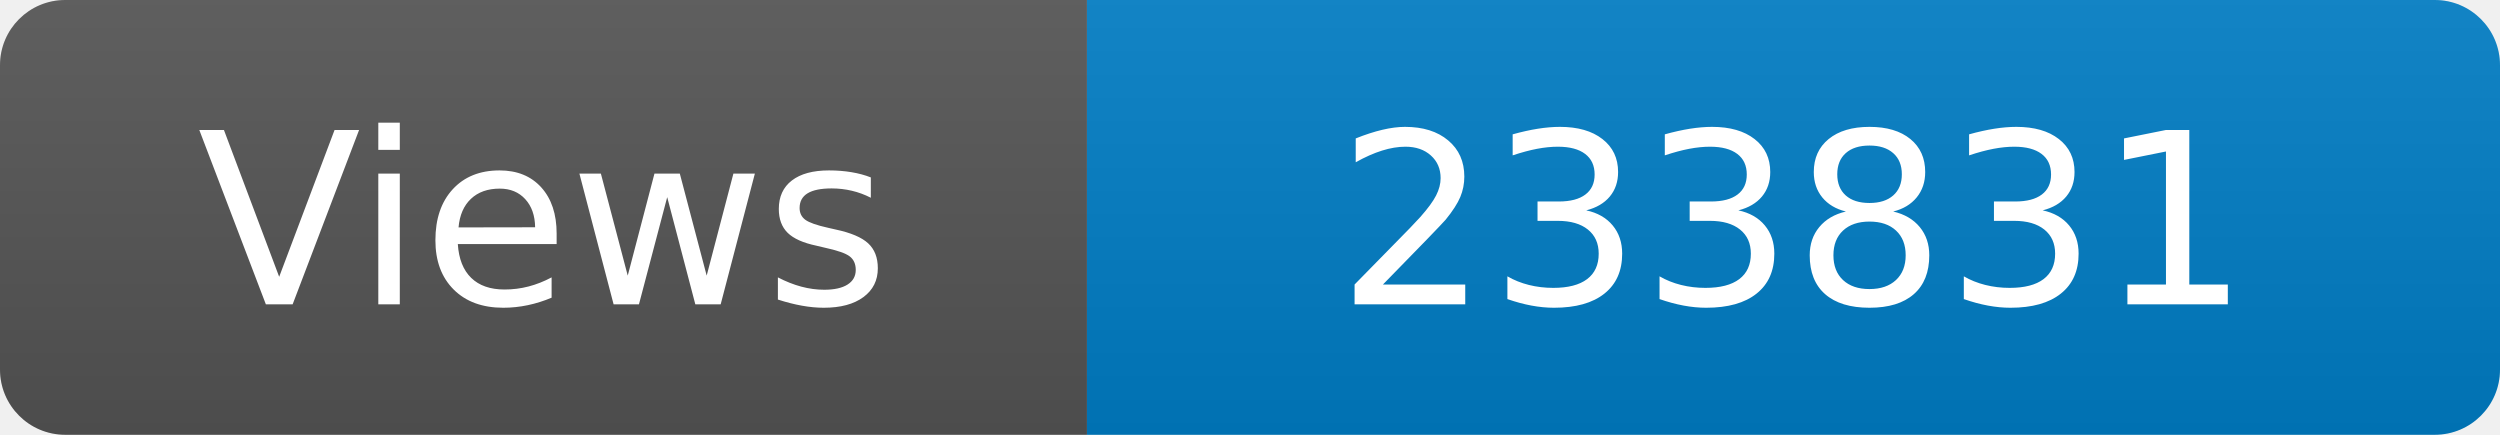
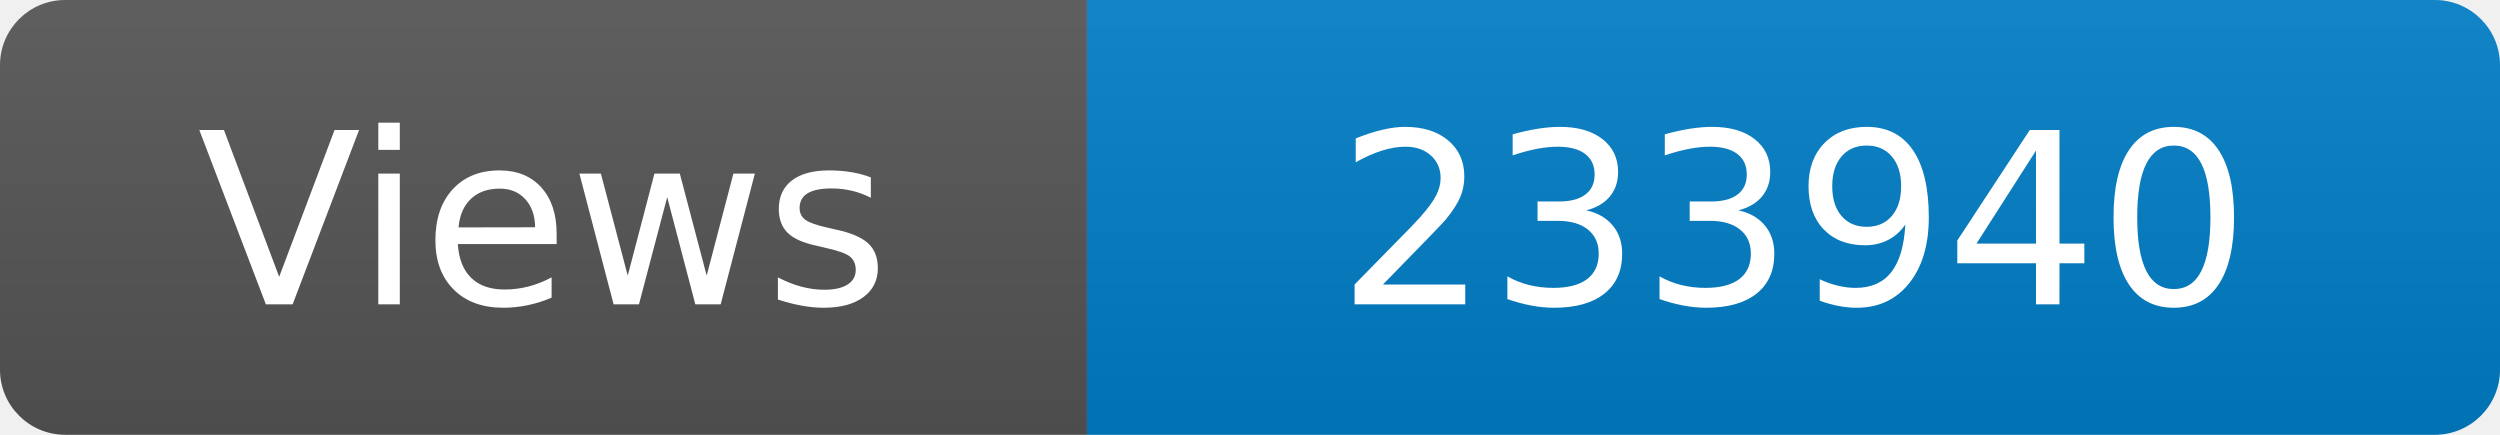
<svg xmlns="http://www.w3.org/2000/svg" width="115" height="20" role="img" aria-label="Maintained?: yes">
  <linearGradient id="s" x2="0" y2="100%">
    <stop offset="0" stop-color="#bbb" stop-opacity=".1" />
    <stop offset="1" stop-opacity=".1" />
  </linearGradient>
  <clipPath id="r">
    <rect width="115" height="20" rx="3" fill="#fff" />
  </clipPath>
  <g clip-path="url(#r)">
    <rect width="50" height="20" fill="#555" />
    <rect x="50" width="160" height="20" fill="#007ec6" />
    <rect width="115" height="20" fill="url(#s)" />
  </g>
  <g fill="#fff" text-anchor="middle" font-family="Verdana,Geneva,DejaVu Sans,sans-serif" font-size="110">
    <text x="250" y="140" transform="scale(.1)" fill="#fff">Views</text>
-     <text x="825" y="140" transform="scale(.1)" fill="#fff">233831</text>
+     <text x="825" y="140" transform="scale(.1)" fill="#fff">233940</text>
  </g>
</svg>
